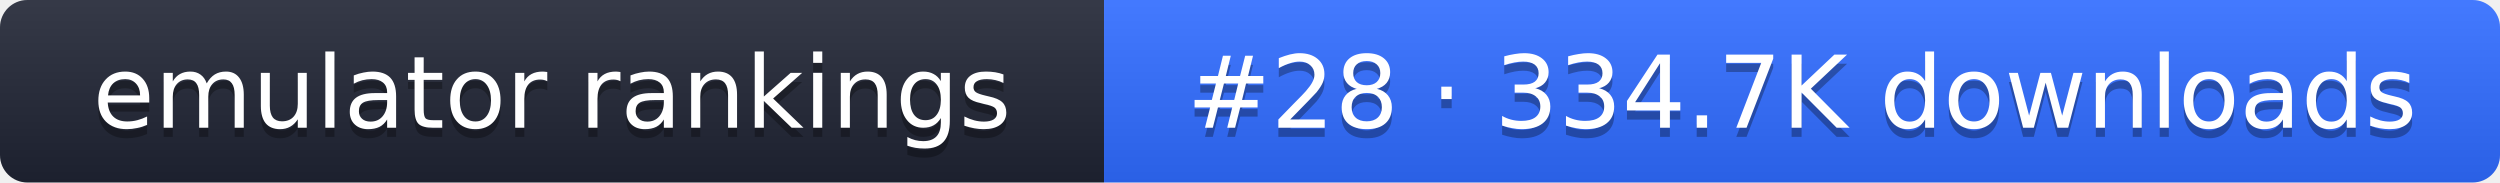
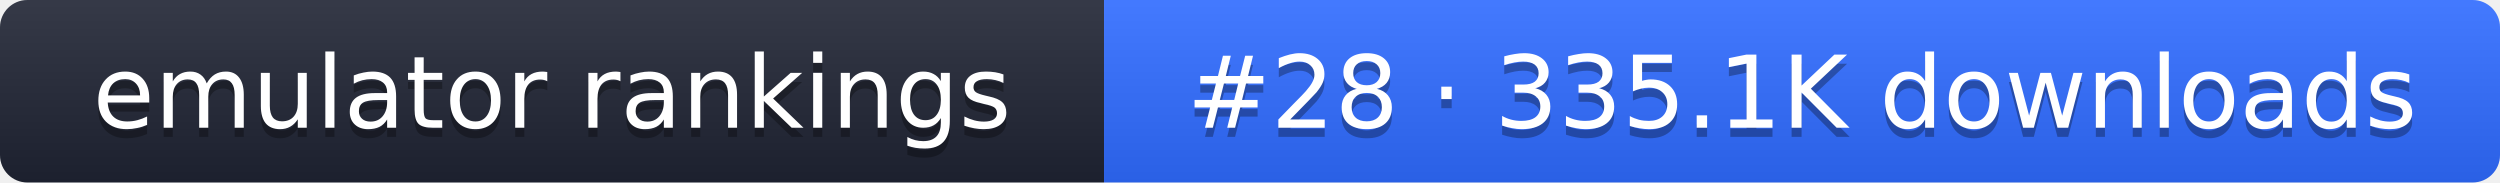
- <svg xmlns="http://www.w3.org/2000/svg" width="274" height="20" role="img" aria-label="emulator rankings: #28 · 334.7K downloads">
+ <svg xmlns="http://www.w3.org/2000/svg" width="274" height="20" role="img" aria-label="emulator rankings: #28 · 335.1K downloads">
  <linearGradient id="g" x2="0" y2="100%">
    <stop offset="0" stop-color="#fff" stop-opacity=".1" />
    <stop offset="1" stop-opacity=".1" />
  </linearGradient>
  <clipPath id="r">
    <rect width="274" height="20" rx="3" fill="#fff" />
  </clipPath>
  <g clip-path="url(#r)">
    <rect width="121" height="20" fill="#1f2433" />
    <rect x="121" width="153" height="20" fill="#2f6bff" />
    <rect width="274" height="20" fill="url(#g)" />
  </g>
  <g fill="#fff" text-anchor="middle" font-family="Verdana,DejaVu Sans,sans-serif" font-size="11">
    <text x="60.5" y="15" fill="#010101" fill-opacity=".3">emulator rankings</text>
    <text x="60.5" y="14">emulator rankings</text>
-     <text x="197.5" y="15" fill="#010101" fill-opacity=".3">#28 · 334.7K downloads</text>
-     <text x="197.5" y="14">#28 · 334.7K downloads</text>
+     <text x="197.5" y="15" fill="#010101" fill-opacity=".3">#28 · 335.1K downloads</text>
+     <text x="197.5" y="14">#28 · 335.1K downloads</text>
  </g>
</svg>
